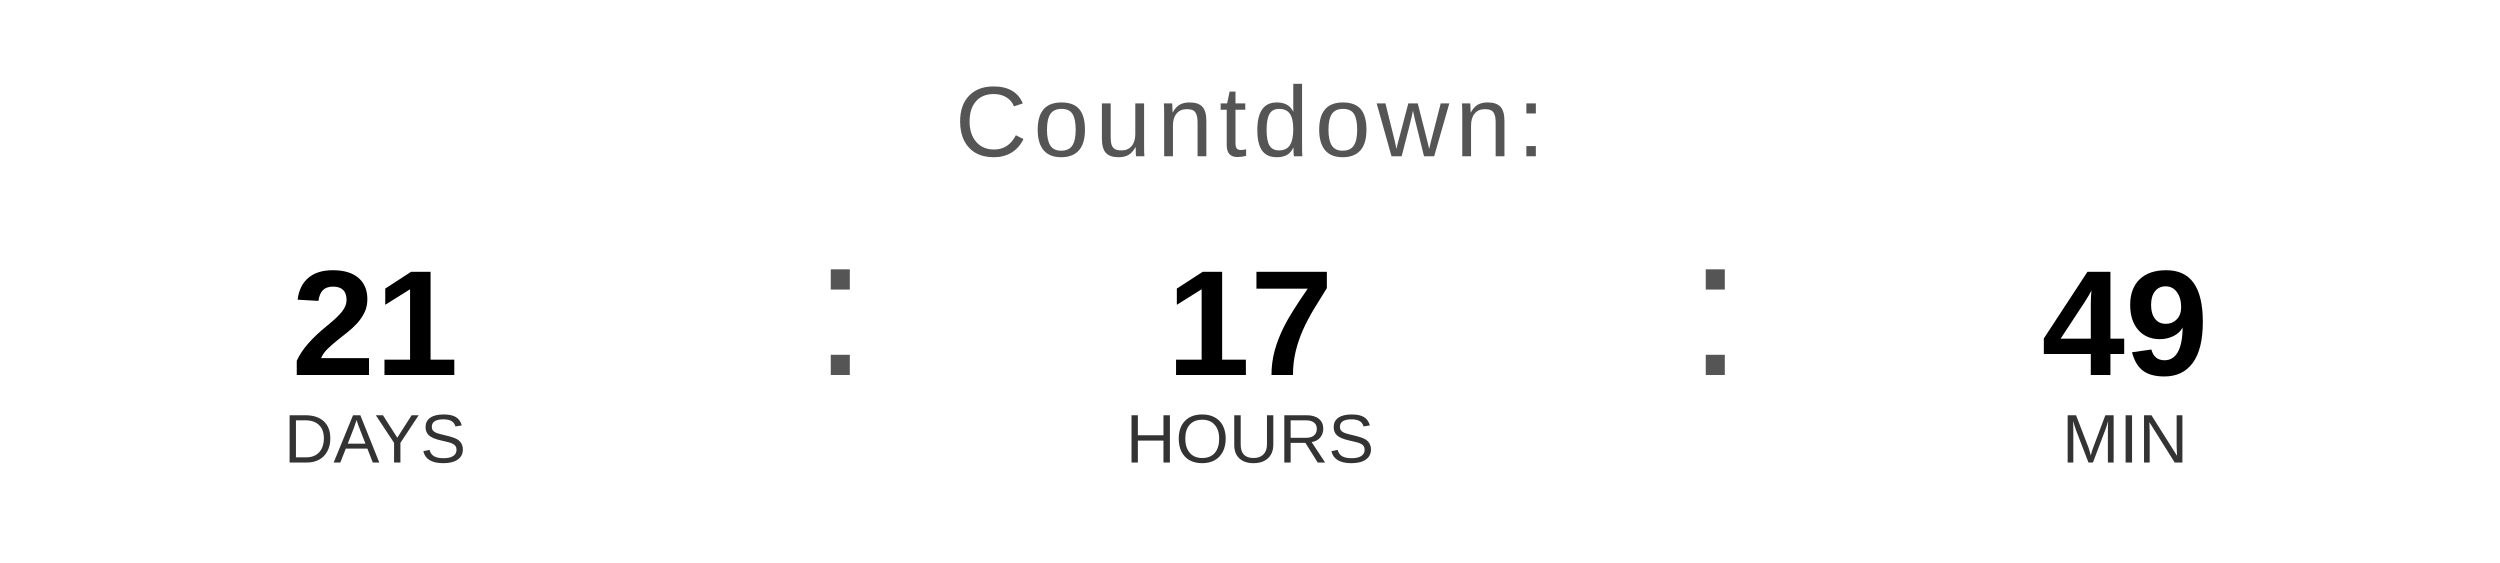
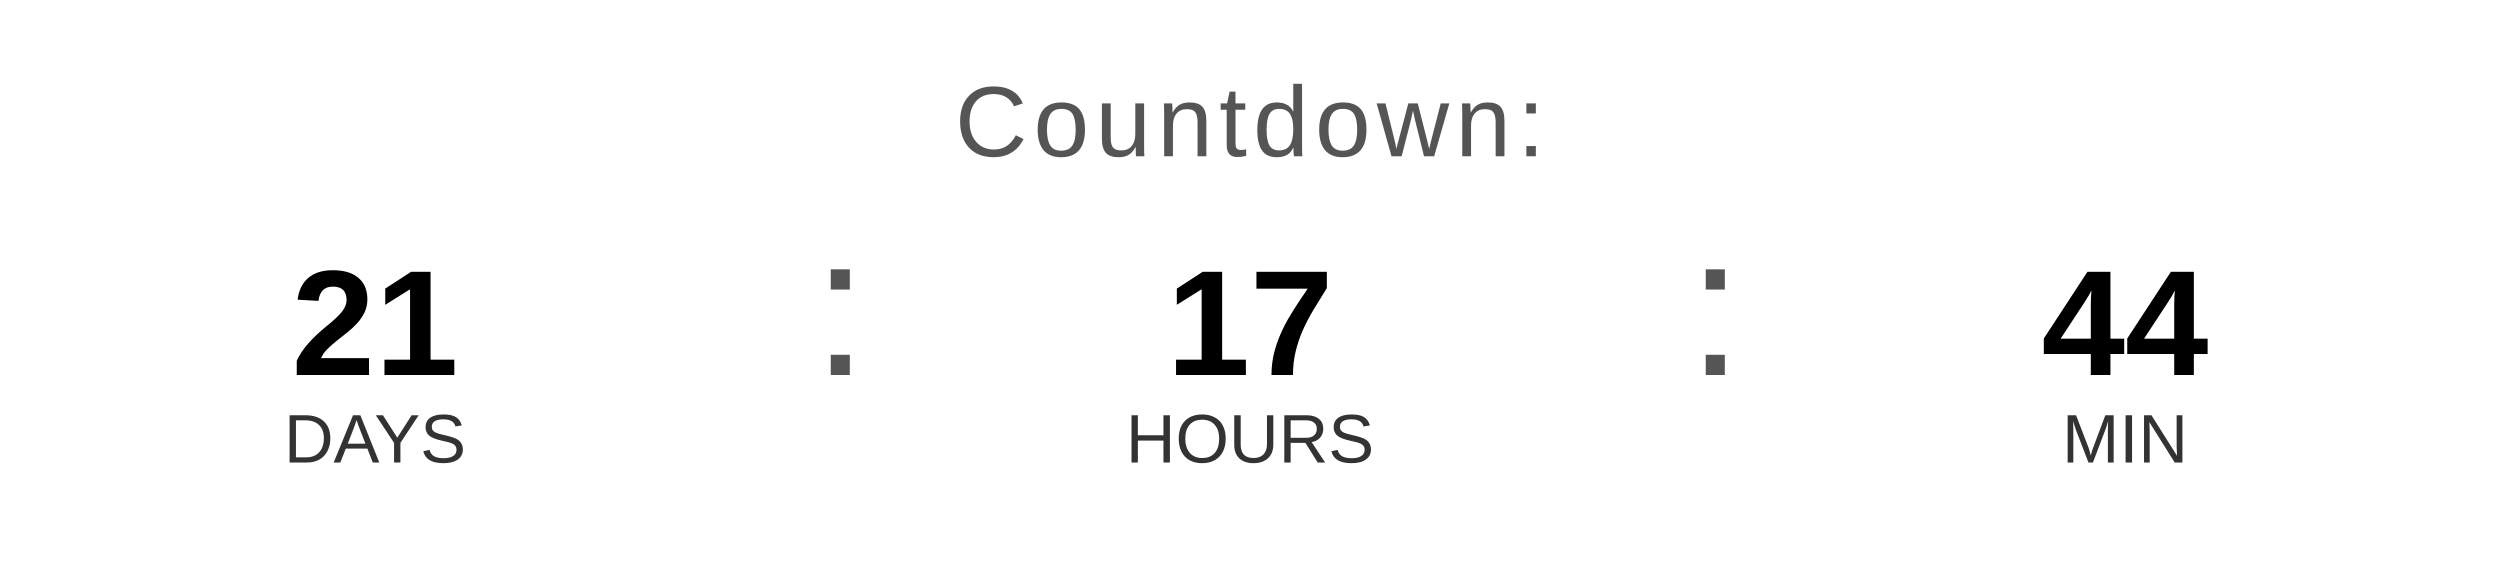
<svg xmlns="http://www.w3.org/2000/svg" width="400" height="90" viewBox="0 0 400 90">
  <text x="200" y="25" font-family="Arial, Helvetica, sans-serif" font-size="16" fill="#555555" text-anchor="middle" letter-spacing="1">
    Countdown:
  </text>
  <text x="60" y="60" font-family="Arial, Helvetica, sans-serif" font-size="24" font-weight="bold" fill="#000000" text-anchor="middle">21</text>
  <text x="60" y="74" font-family="Arial, Helvetica, sans-serif" font-size="11" fill="#333333" text-anchor="middle">DAYS</text>
  <text x="130" y="60" font-family="Arial, sans-serif" font-size="32" fill="#555555">:</text>
  <text x="200" y="60" font-family="Arial, Helvetica, sans-serif" font-size="24" font-weight="bold" fill="#000000" text-anchor="middle">17</text>
  <text x="200" y="74" font-family="Arial, Helvetica, sans-serif" font-size="11" fill="#333333" text-anchor="middle">HOURS</text>
  <text x="270" y="60" font-family="Arial, sans-serif" font-size="32" fill="#555555">:</text>
-   <text x="340" y="60" font-family="Arial, Helvetica, sans-serif" font-size="24" font-weight="bold" fill="#000000" text-anchor="middle">49</text>
+   <text x="340" y="60" font-family="Arial, Helvetica, sans-serif" font-size="24" font-weight="bold" fill="#000000" text-anchor="middle">44</text>
  <text x="340" y="74" font-family="Arial, Helvetica, sans-serif" font-size="11" fill="#333333" text-anchor="middle">MIN</text>
</svg>
